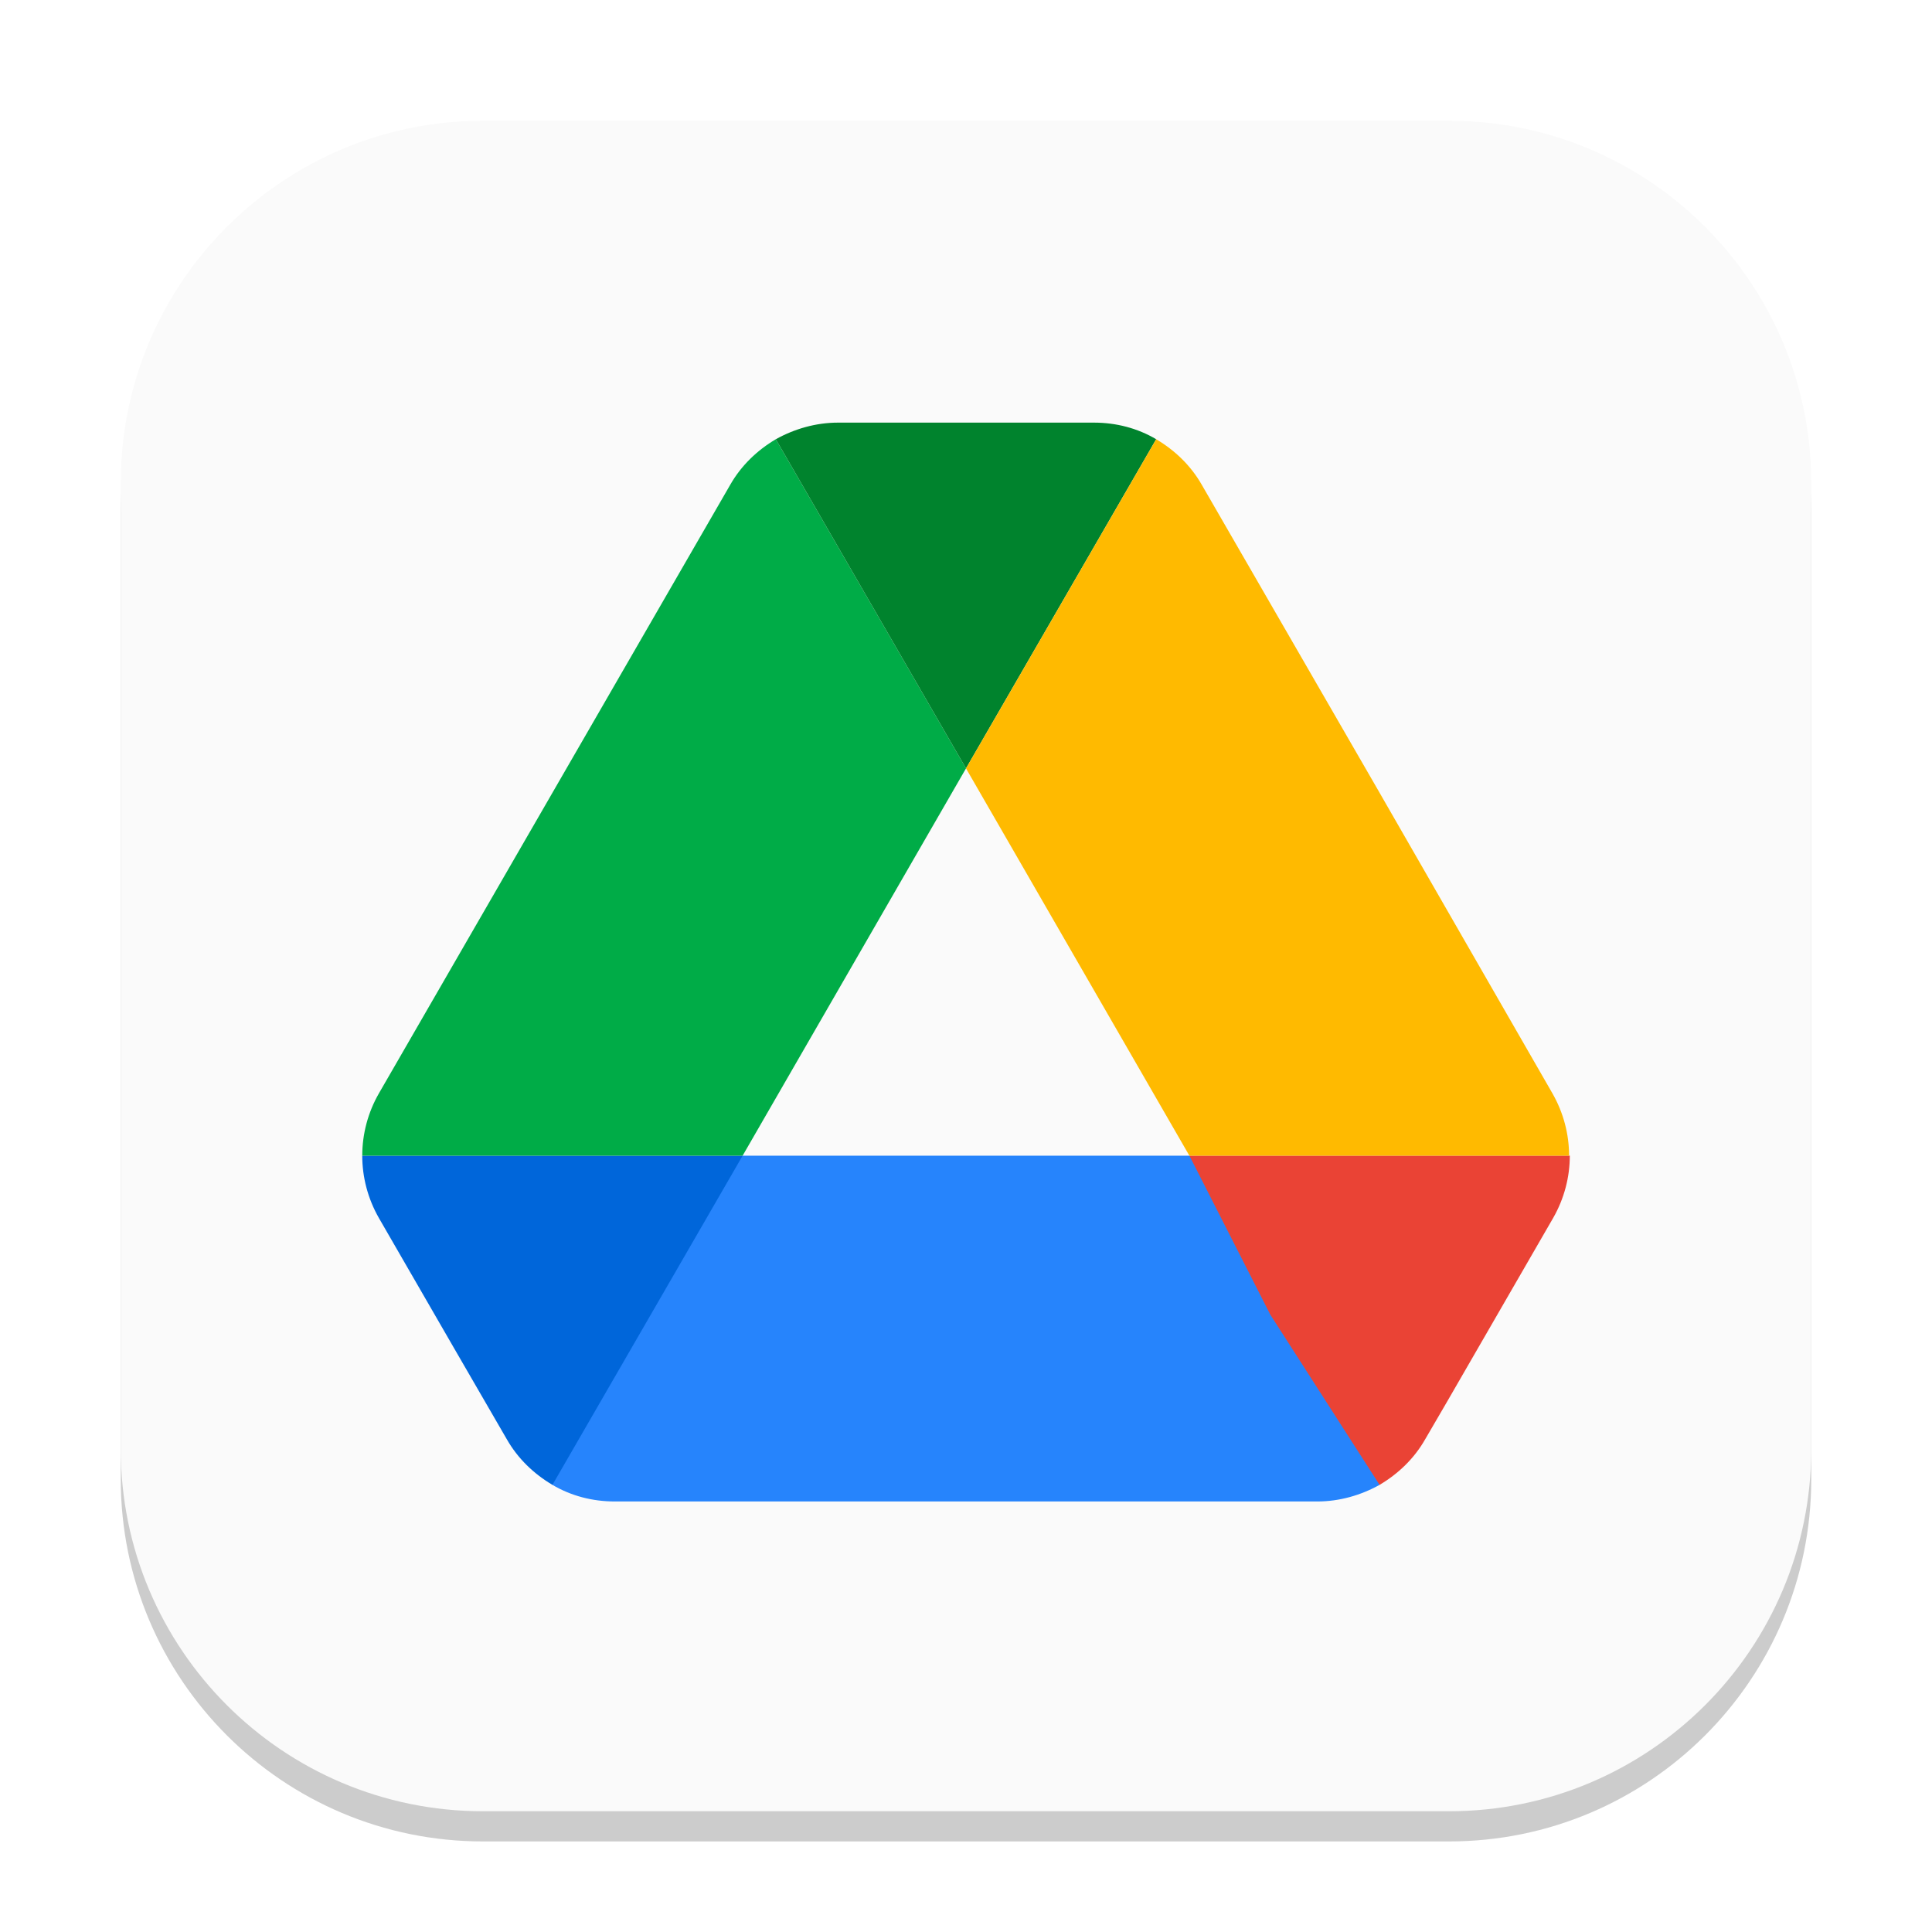
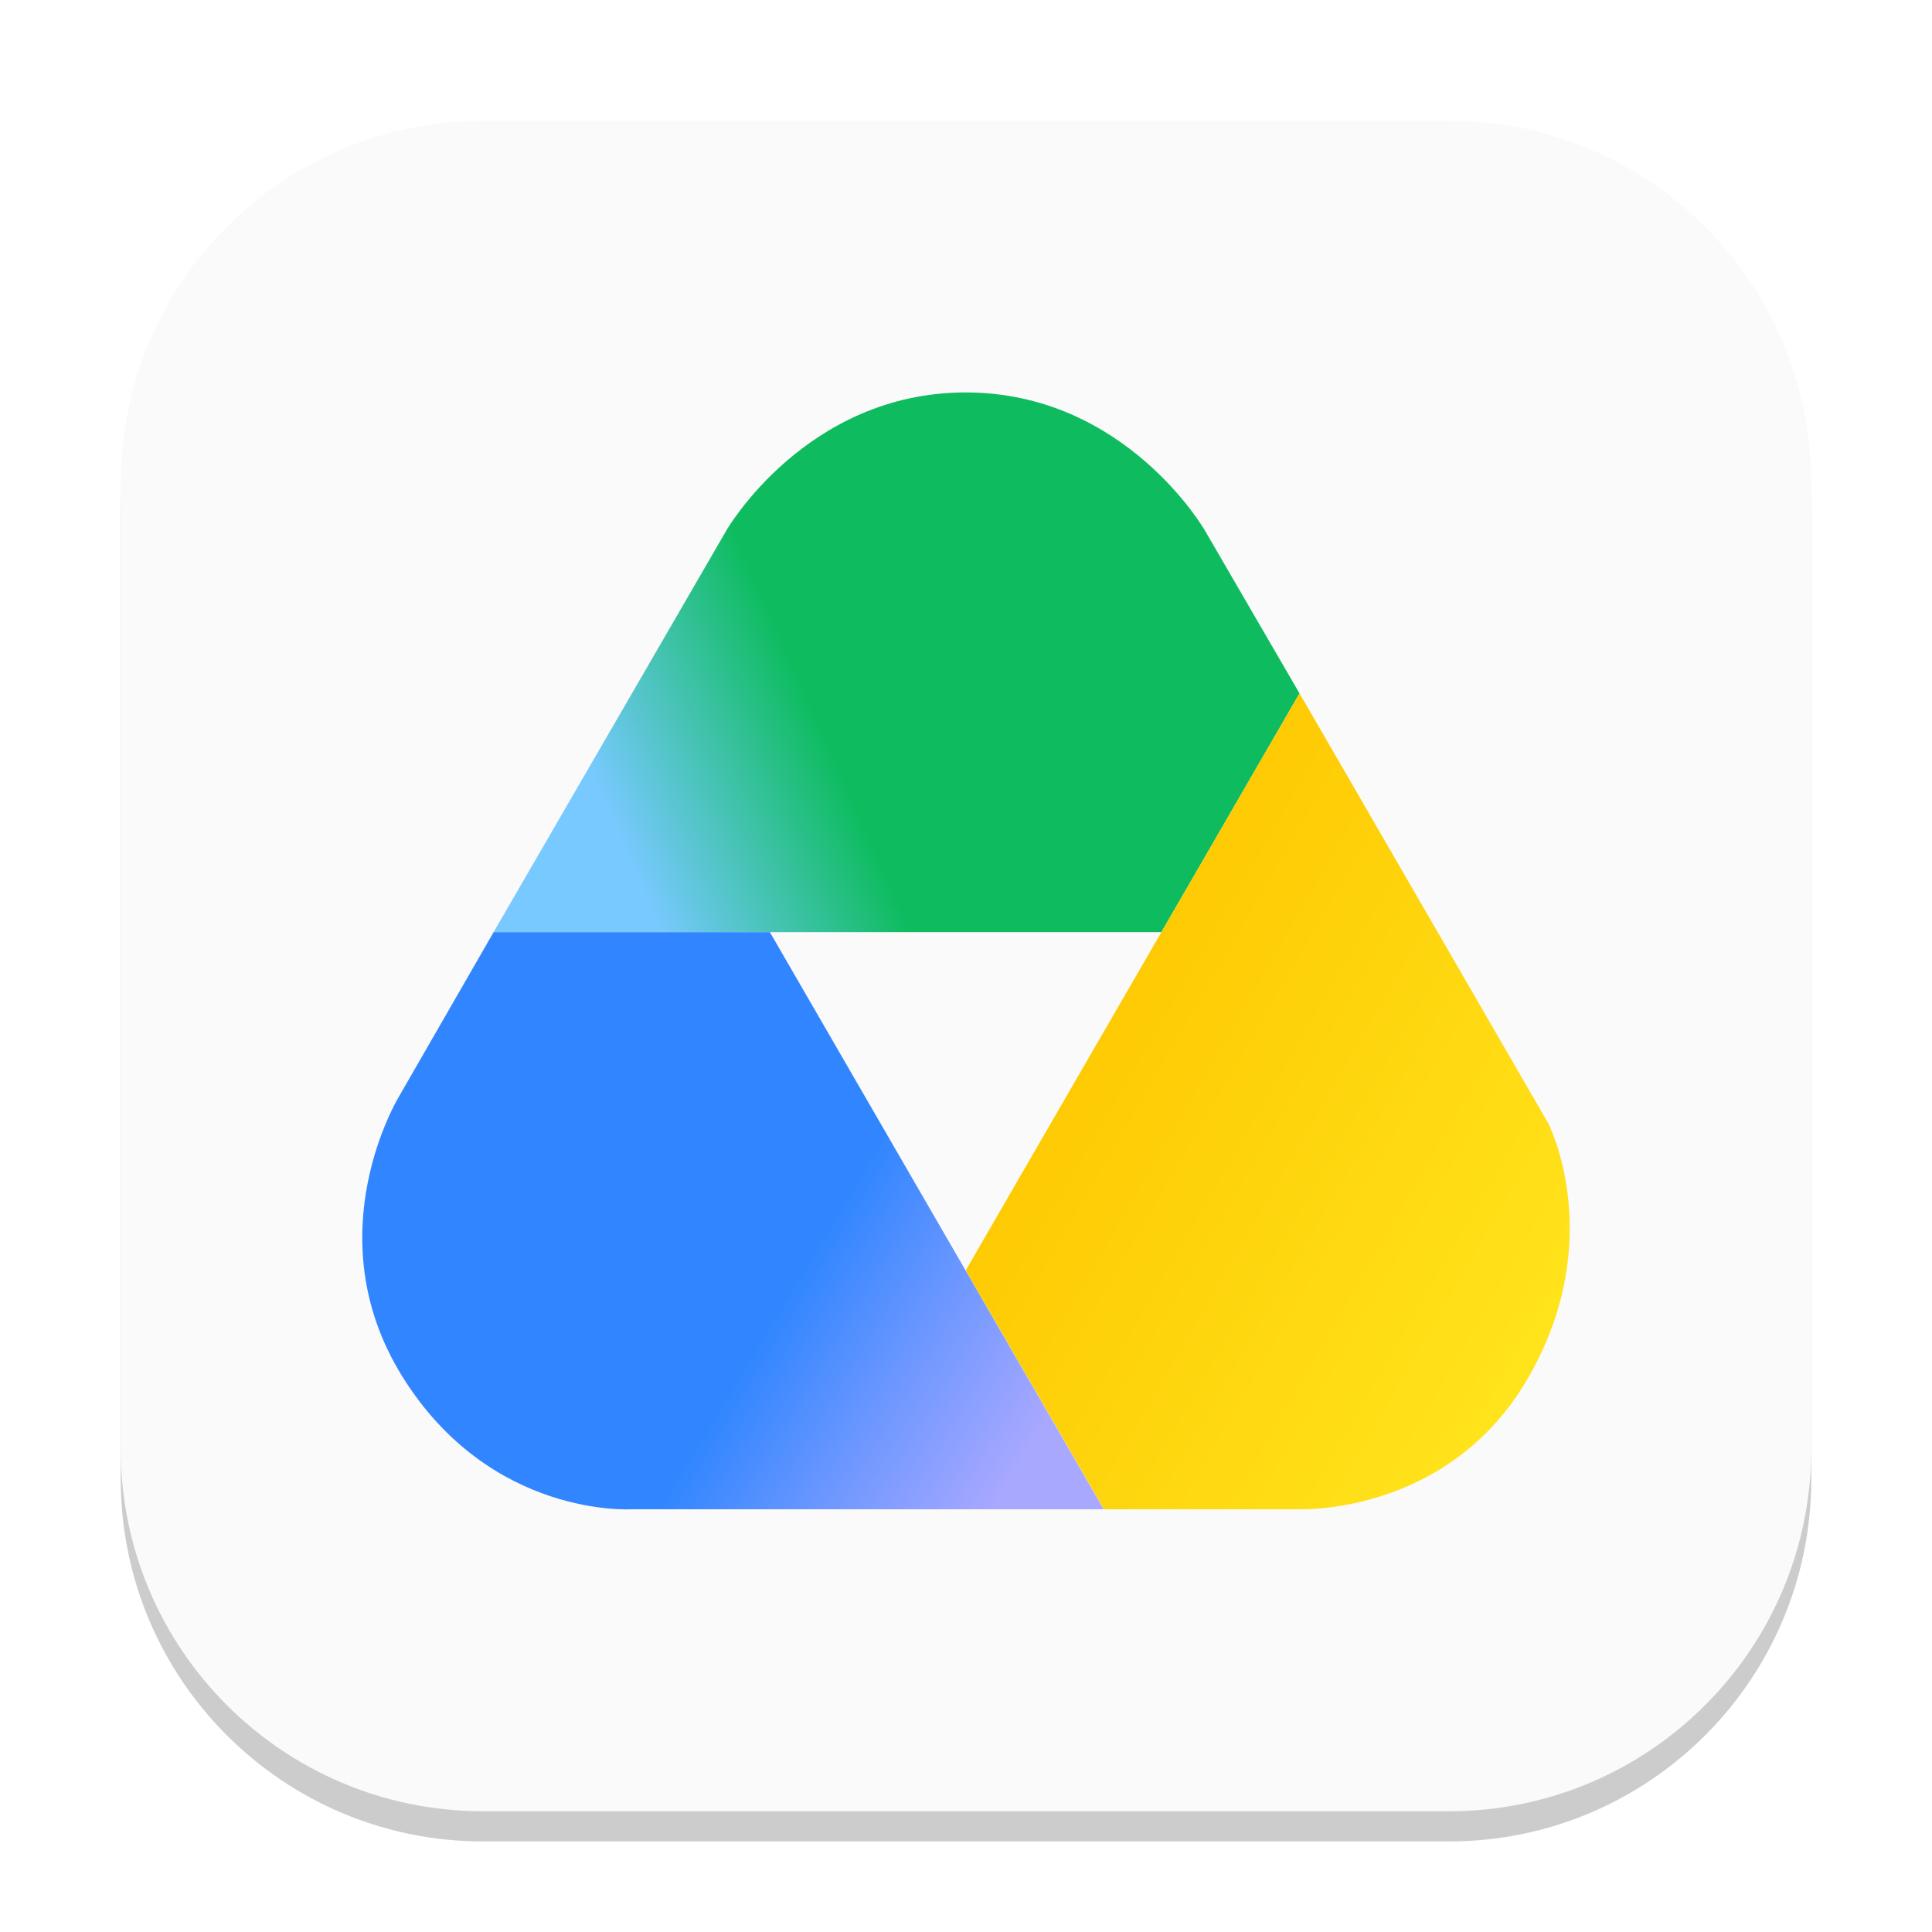
- <svg xmlns="http://www.w3.org/2000/svg" width="64" height="64" viewBox="0 0 64 64" version="1.1" id="svg1">
-   <defs id="defs1" />
+ <svg xmlns="http://www.w3.org/2000/svg" xmlns:xlink="http://www.w3.org/1999/xlink" width="64" height="64" viewBox="0 0 64 64" version="1.1" id="svg1">
+   <defs id="defs1">
+     <linearGradient xlink:href="#linearGradient13" id="linearGradient14" x1="27.921" y1="4.565" x2="4.362" y2="14.928" gradientUnits="userSpaceOnUse" gradientTransform="matrix(0.9998959,0,0,0.9998656,11.98963,13)" />
+     <linearGradient id="linearGradient13">
+       <stop style="stop-color:#0ebc5f;stop-opacity:1;" offset="0.554" id="stop13" />
+       <stop style="stop-color:#78c9ff;stop-opacity:1;" offset="0.85" id="stop14" />
+     </linearGradient>
+     <linearGradient xlink:href="#linearGradient15" id="linearGradient16" x1="29.842" y1="40.302" x2="6.873" y2="27" gradientUnits="userSpaceOnUse" gradientTransform="matrix(0.9998959,0,0,0.9998656,26.05023,8.6466)" />
+     <linearGradient id="linearGradient15">
+       <stop style="stop-color:#ffe921;stop-opacity:1;" offset="0.088" id="stop15" />
+       <stop style="stop-color:#fec700;stop-opacity:1;" offset="1" id="stop16" />
+     </linearGradient>
+     <linearGradient xlink:href="#linearGradient17" id="linearGradient18" x1="-5.282" y1="53.523" x2="-29.531" y2="38.855" gradientUnits="userSpaceOnUse" gradientTransform="matrix(0.9998959,0,0,0.9998656,42.30367,-1.847246)" />
+     <linearGradient id="linearGradient17">
+       <stop style="stop-color:#a9a8ff;stop-opacity:1;" offset="0.153" id="stop17" />
+       <stop style="stop-color:#6d97ff;stop-opacity:1;" offset="0.328" id="stop19" />
+       <stop style="stop-color:#3186ff;stop-opacity:1;" offset="0.49" id="stop18" />
+     </linearGradient>
+   </defs>
  <rect style="opacity:0.2;fill:#000000;stroke-width:3.5" id="rect1" width="56" height="56" x="4" y="5" ry="12" />
  <rect style="fill:#fafafa;fill-opacity:1;stroke-width:2" id="rect2" width="56" height="56" x="4" y="4" ry="12" />
-   <g id="g1" transform="scale(2)">
-     <path d="m 19.7,19.142 h -7.4 l -2.941,1.881 -0.209,3.571 c 0.309,0.183 0.664,0.275 1.031,0.275 h 11.638 c 0.367,0 0.722,-0.103 1.031,-0.275 l -0.564,-3.768 z" id="path10-4" style="fill:#2684fc;stroke-width:0.229" />
-     <path d="m 7.512,22.315 0.882,1.523 c 0.183,0.321 0.447,0.573 0.756,0.756 L 12.3,19.142 H 6 c 0,0.355 0.092,0.71 0.275,1.031 z" id="path2-0" style="fill:#0066da;stroke-width:0.229" />
-     <path d="M 16,12.727 12.85,7.275 C 12.541,7.458 12.277,7.71 12.094,8.031 L 6.275,18.111 A 2.076,2.076 0 0 0 6,19.142 H 12.3 Z" id="path4-3" style="fill:#00ac47;stroke-width:0.229" />
-     <path d="m 22.85,24.594 c 0.309,-0.183 0.573,-0.435 0.756,-0.756 l 0.367,-0.63 1.753,-3.036 c 0.183,-0.321 0.275,-0.676 0.275,-1.031 h -6.301 l 1.341,2.635 z" id="path6-0" style="fill:#ea4335;stroke-width:0.229" />
-     <path d="M 16,12.727 19.15,7.275 C 18.841,7.092 18.486,7 18.119,7 h -4.238 c -0.367,0 -0.722,0.103 -1.031,0.275 z" id="path8-4" style="fill:#00832d;stroke-width:0.229" />
-     <path d="M 22.816,13.071 19.906,8.031 C 19.723,7.71 19.459,7.458 19.15,7.275 l -3.15,5.452 3.7,6.415 h 6.289 c 0,-0.355 -0.092,-0.71 -0.275,-1.031 z" id="path12" style="fill:#ffba00;stroke-width:0.229" />
-   </g>
+   <path id="path1" style="fill:url(#linearGradient14);fill-opacity:1;stroke-width:1" d="m 24.067,17.564 c 0,0 2.63,-4.564 7.922,-4.564 5.292,0 7.919,4.564 7.919,4.564 l 3.14,5.405 -4.575,7.909 -22.122,2.9e-5 z" />
+   <path id="path2" style="fill:url(#linearGradient16);stroke-width:1" d="m 43.048,22.968 -11.057,19.117 4.578,7.911 h 6.437 c 0,0 4.97,0.23 7.616,-4.353 C 53.267,41.06 51.291,37.216 51.291,37.216 Z" />
+   <path id="path3" style="fill:url(#linearGradient18);stroke-width:1" d="m 20.926,49.996 c 0,0 -4.672,0.308 -7.599,-4.399 -2.927,-4.707 -0.098,-9.295 -0.098,-9.295 l 3.123,-5.424 h 9.151 l 11.059,19.118 z" />
</svg>
